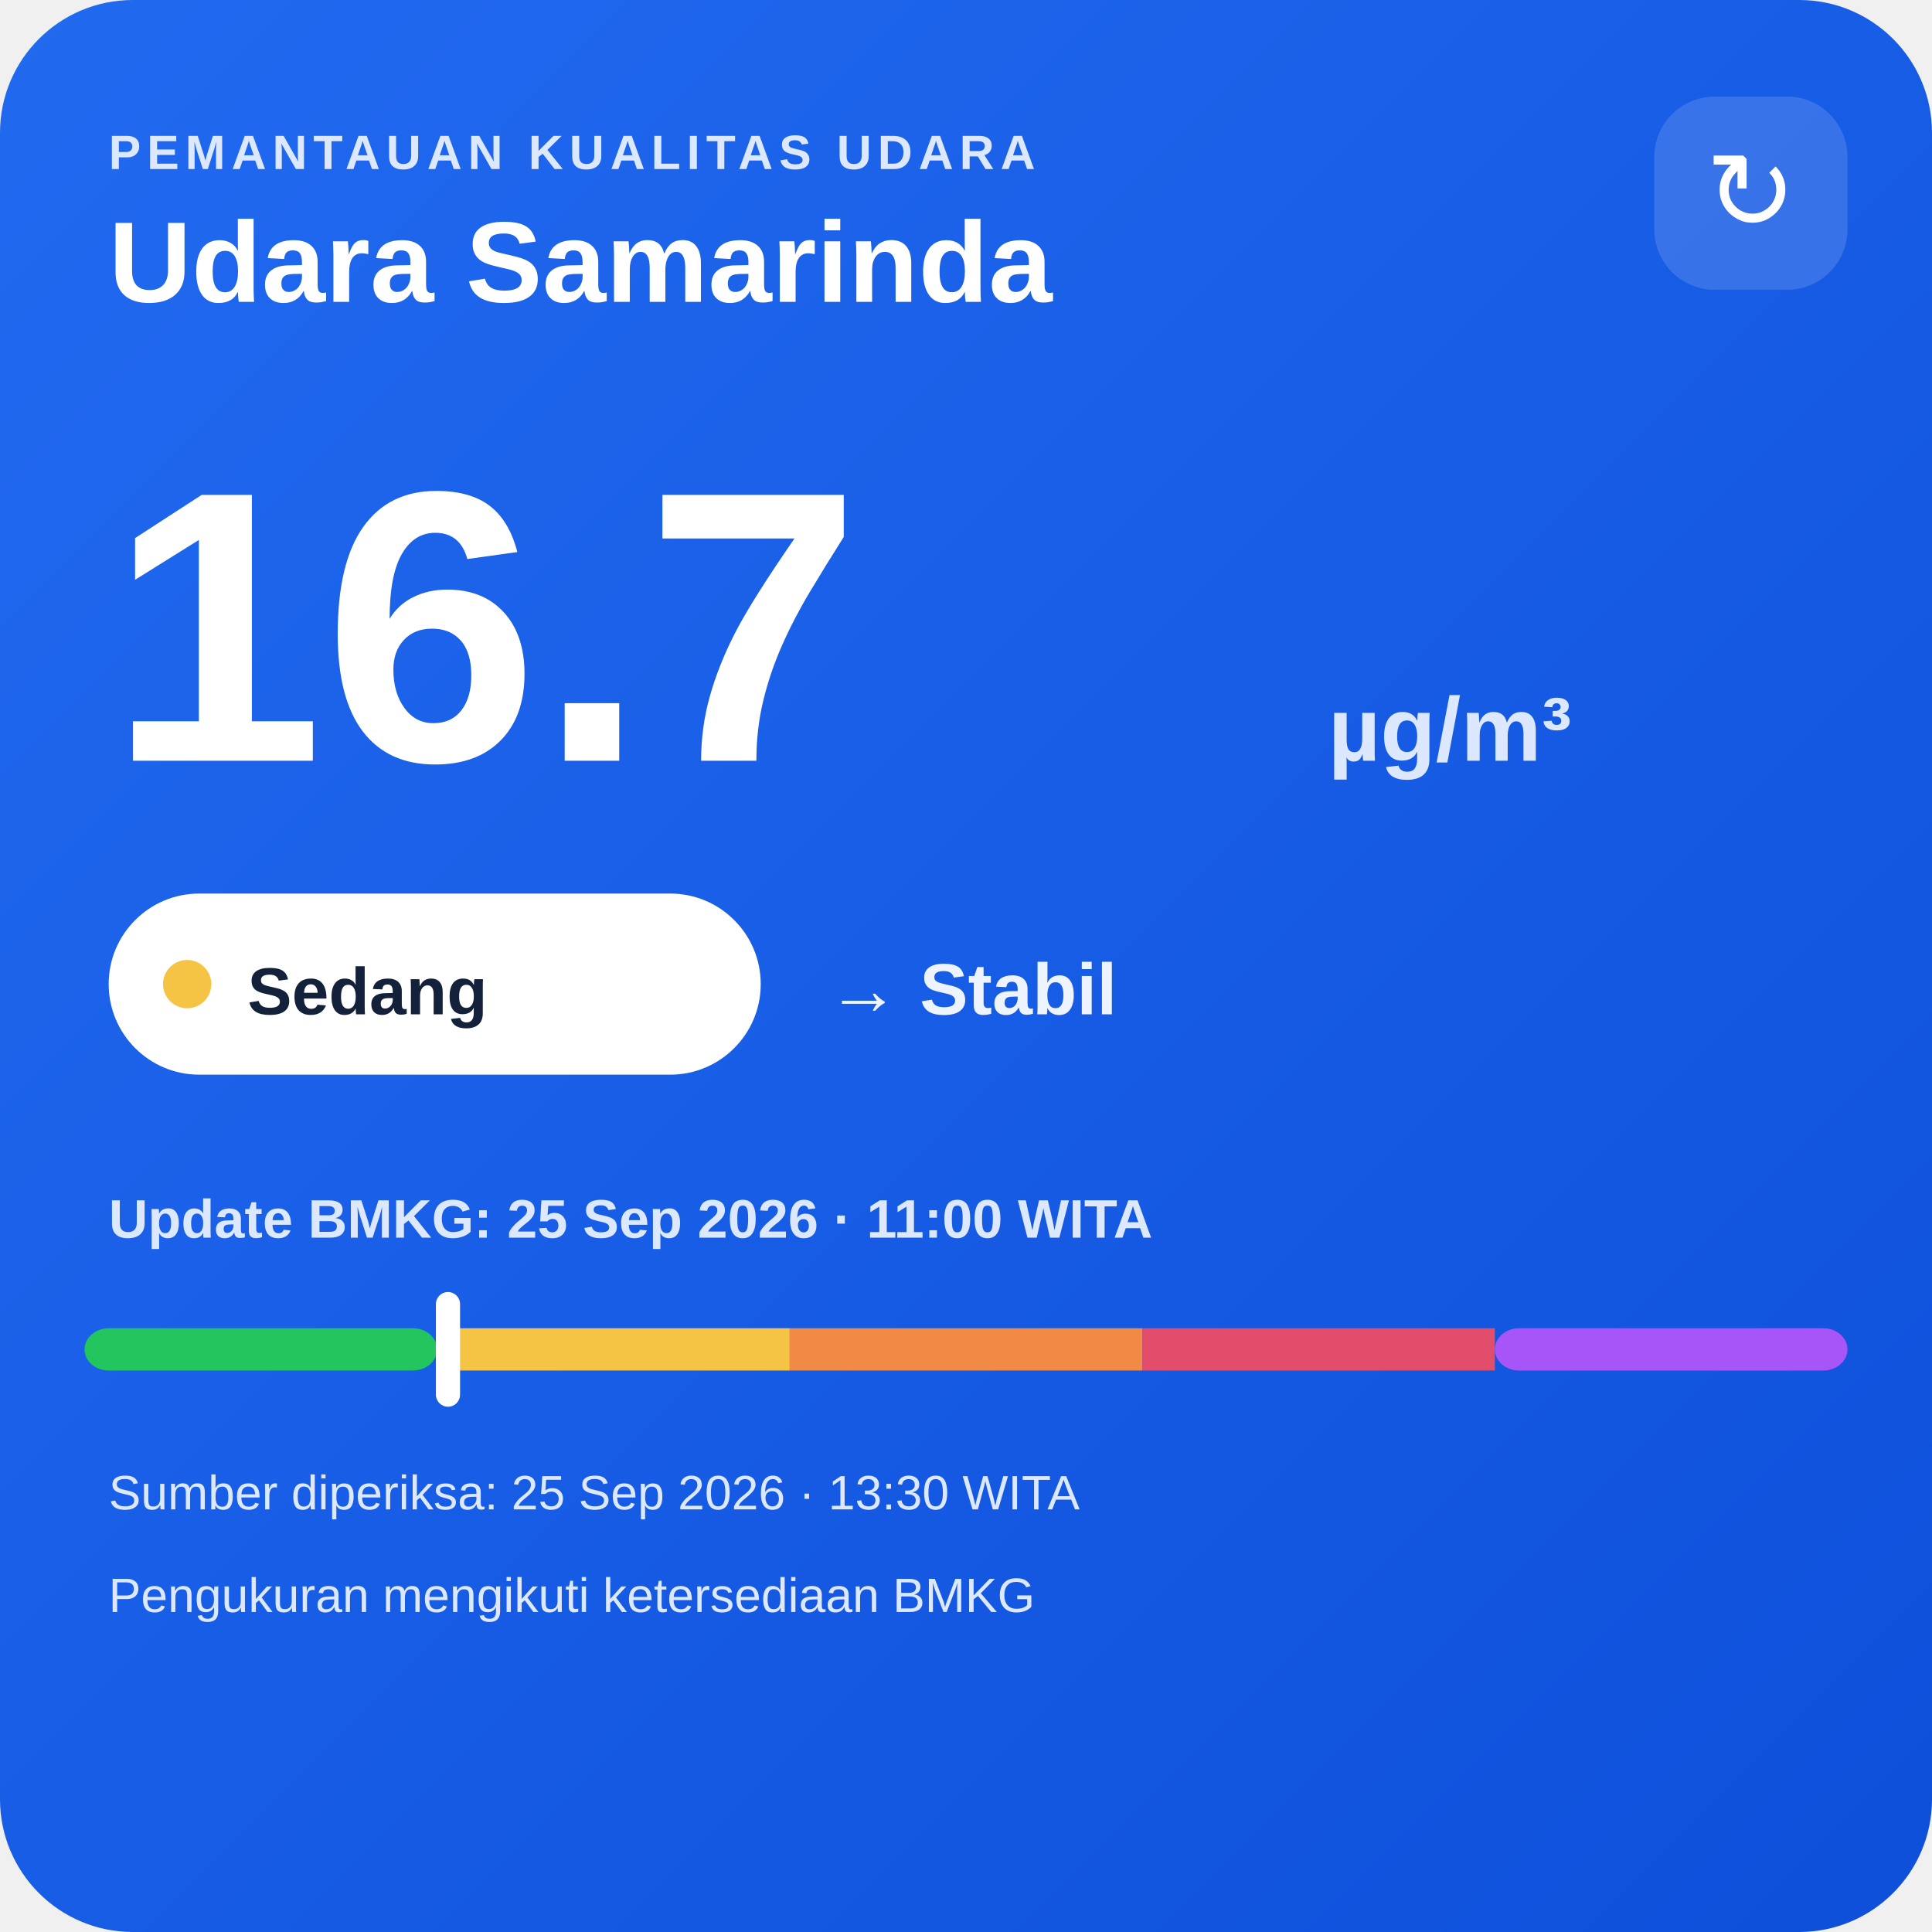
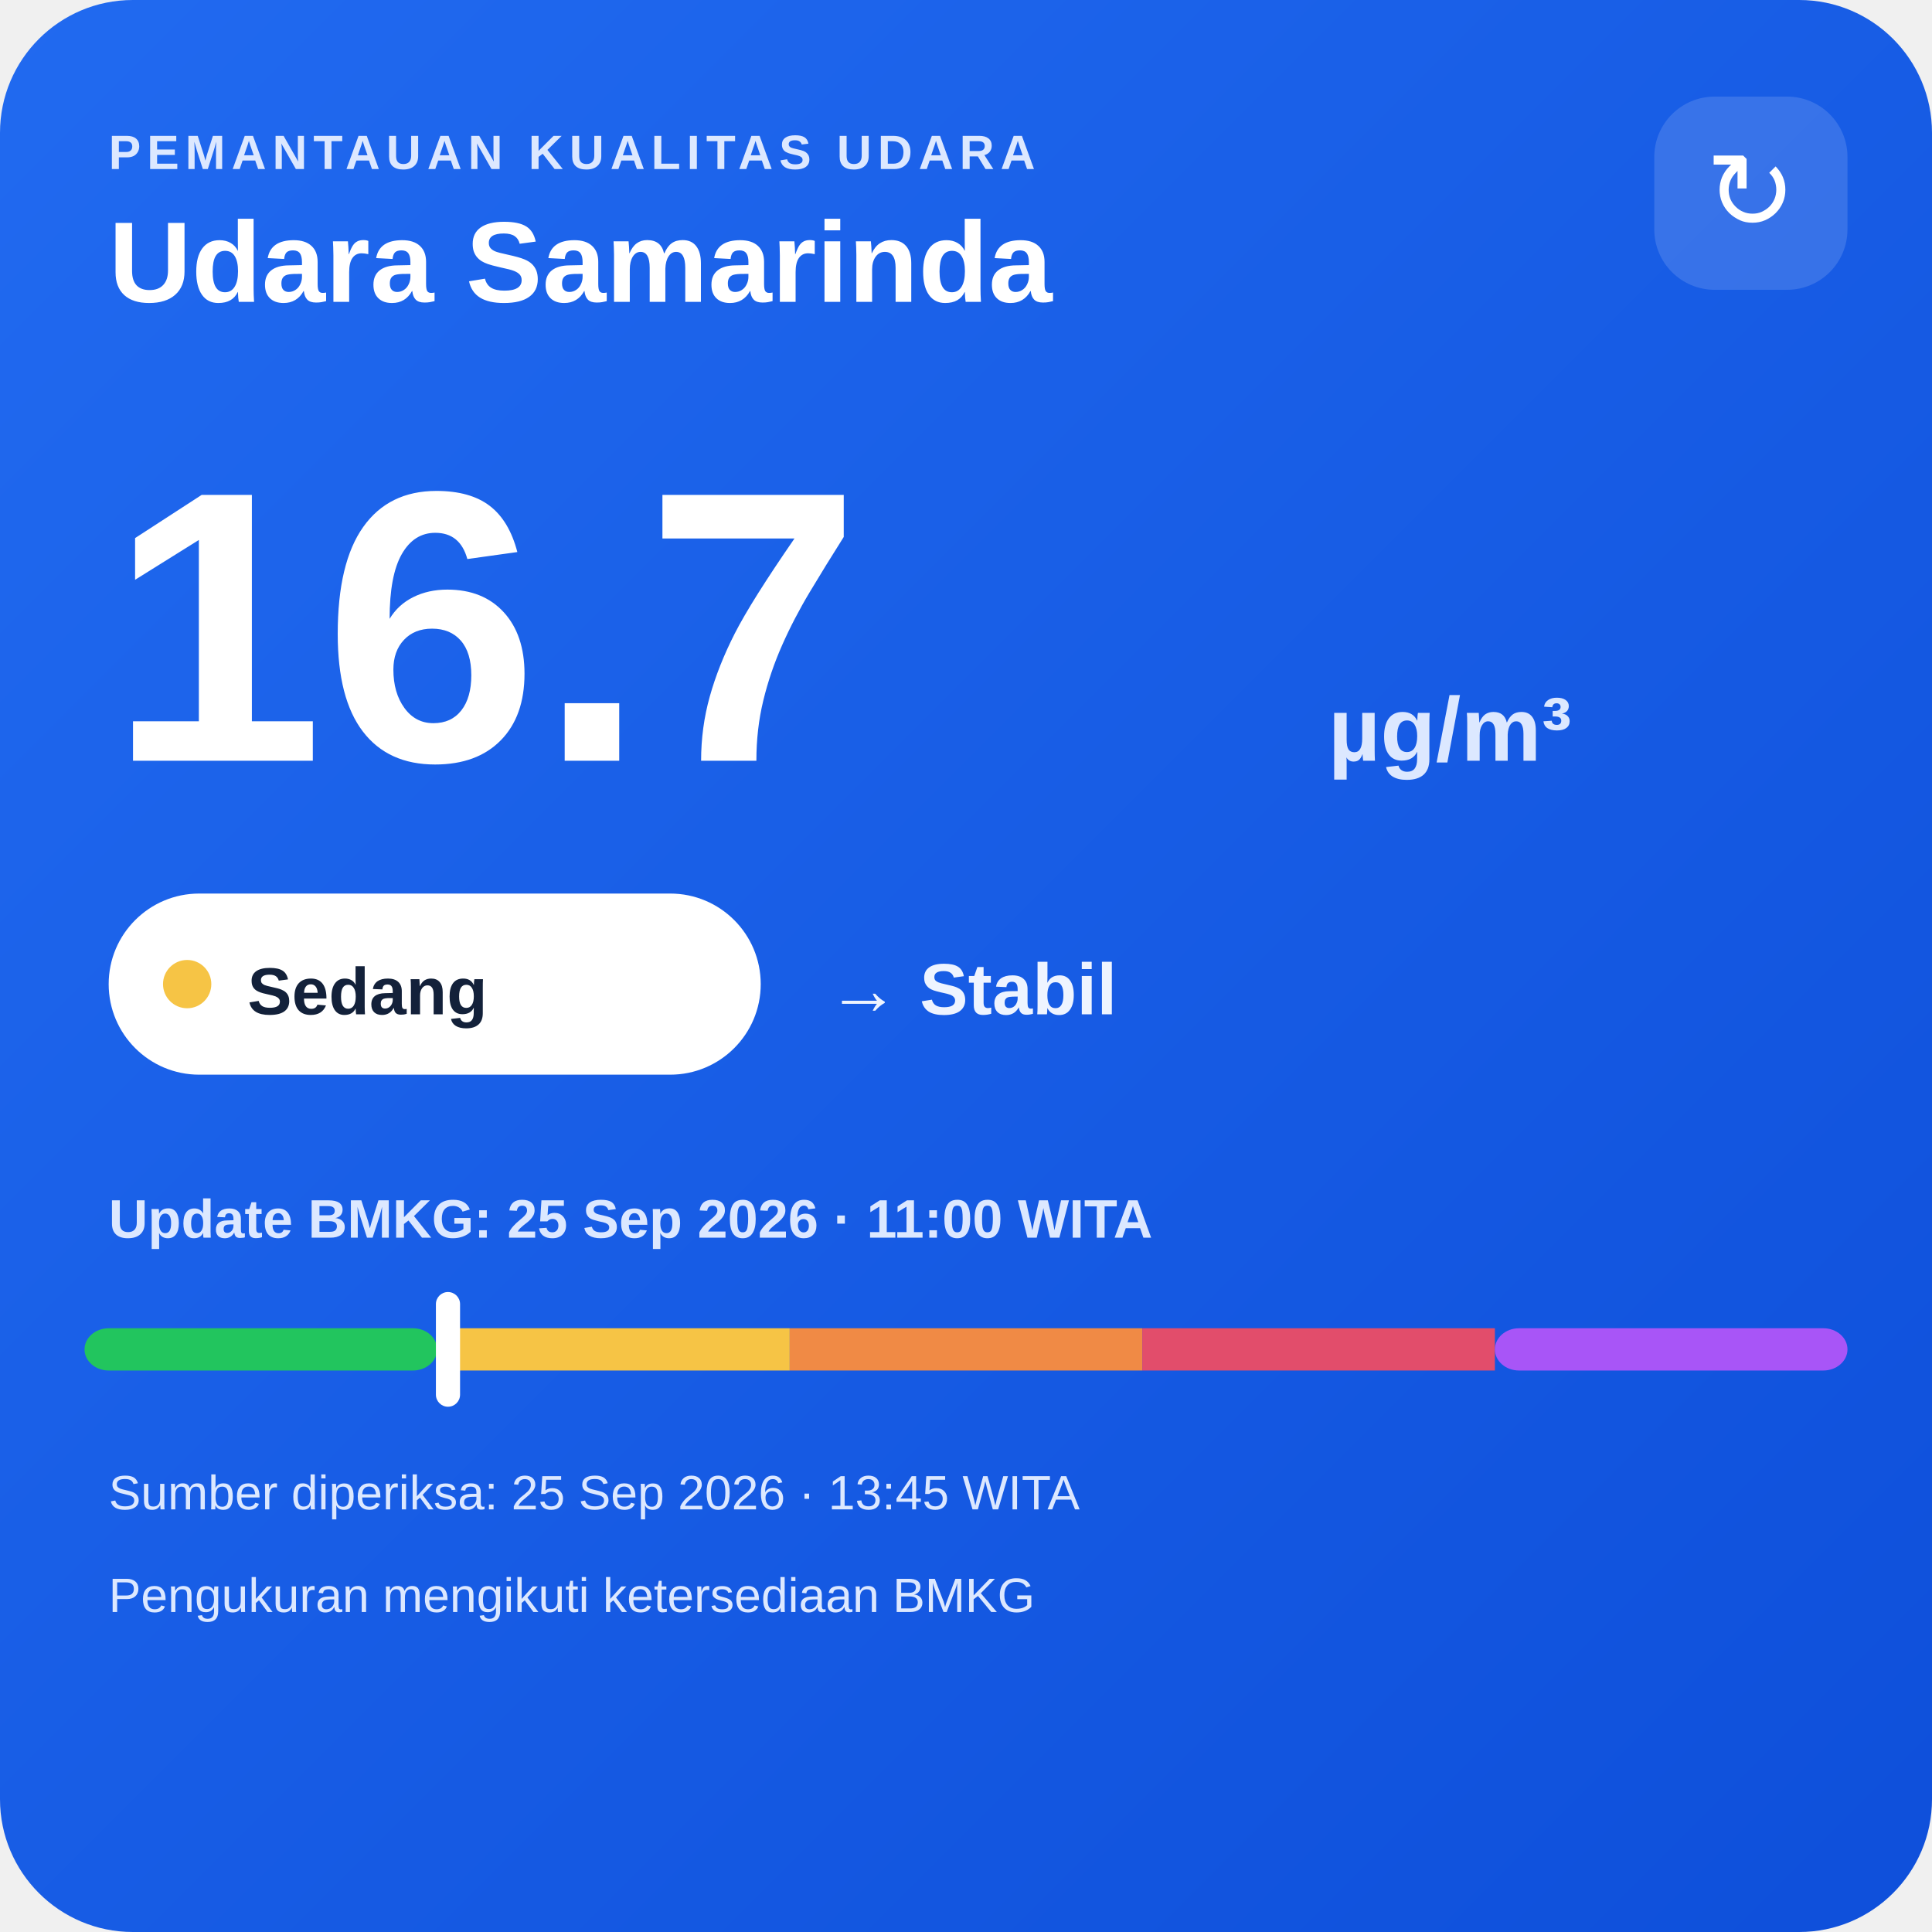
<svg xmlns="http://www.w3.org/2000/svg" width="320" height="320" viewBox="0 0 320 320">
  <defs>
    <linearGradient id="bg" x1="0" y1="0" x2="1" y2="1">
      <stop offset="0" stop-color="#216af0" />
      <stop offset="1" stop-color="#0e4fda" />
    </linearGradient>
  </defs>
  <rect width="320" height="320" rx="22" fill="url(#bg)" />
  <text x="18" y="28" fill="#dce8ff" font-family="Arial,sans-serif" font-size="8" font-weight="700" letter-spacing="1">PEMANTAUAN KUALITAS UDARA</text>
  <text x="18" y="50" fill="#ffffff" font-family="Arial,sans-serif" font-size="19" font-weight="700">Udara Samarinda</text>
  <rect x="274" y="16" width="32" height="32" rx="10" fill="#ffffff" fill-opacity=".14" />
  <text x="290" y="38" text-anchor="middle" fill="#ffffff" font-family="Arial,sans-serif" font-size="18">↻</text>
  <text x="18" y="126" fill="#ffffff" font-family="Arial,sans-serif" font-size="64" font-weight="800">16.7</text>
  <text x="220" y="126" fill="#dce8ff" font-family="Arial,sans-serif" font-size="15" font-weight="700">µg/m³</text>
  <rect x="18" y="148" width="108" height="30" rx="15" fill="#ffffff" />
  <circle cx="31" cy="163" r="4" fill="#f6c445" />
  <text x="41" y="168" fill="#13213a" font-family="Arial,sans-serif" font-size="11" font-weight="700">Sedang</text>
  <text x="137" y="168" fill="#eef4ff" font-family="Arial,sans-serif" font-size="12" font-weight="700">→ Stabil</text>
  <text x="18" y="205" fill="#dce8ff" font-family="Arial,sans-serif" font-size="9" font-weight="700">Update BMKG: 25 Sep 2026 · 11:00 WITA</text>
  <rect x="14" y="220" width="58.4" height="7" rx="4" fill="#22c55e" />
  <rect x="72.4" y="220" width="58.4" height="7" fill="#f6c445" />
  <rect x="130.8" y="220" width="58.4" height="7" fill="#f08a45" />
  <rect x="189.2" y="220" width="58.4" height="7" fill="#e24d6b" />
  <rect x="247.6" y="220" width="58.4" height="7" rx="4" fill="#a855f7" />
  <rect x="72.2" y="214" width="4" height="19" rx="2" fill="#ffffff" />
-   <text x="18" y="250" fill="#dce8ff" font-family="Arial,sans-serif" font-size="8">Sumber diperiksa: 25 Sep 2026 · 13:30 WITA</text>
+   <text x="18" y="250" fill="#dce8ff" font-family="Arial,sans-serif" font-size="8">Sumber diperiksa: 25 Sep 2026 · 13:45 WITA</text>
  <text x="18" y="267" fill="#dce8ff" font-family="Arial,sans-serif" font-size="8">Pengukuran mengikuti ketersediaan BMKG</text>
</svg>
